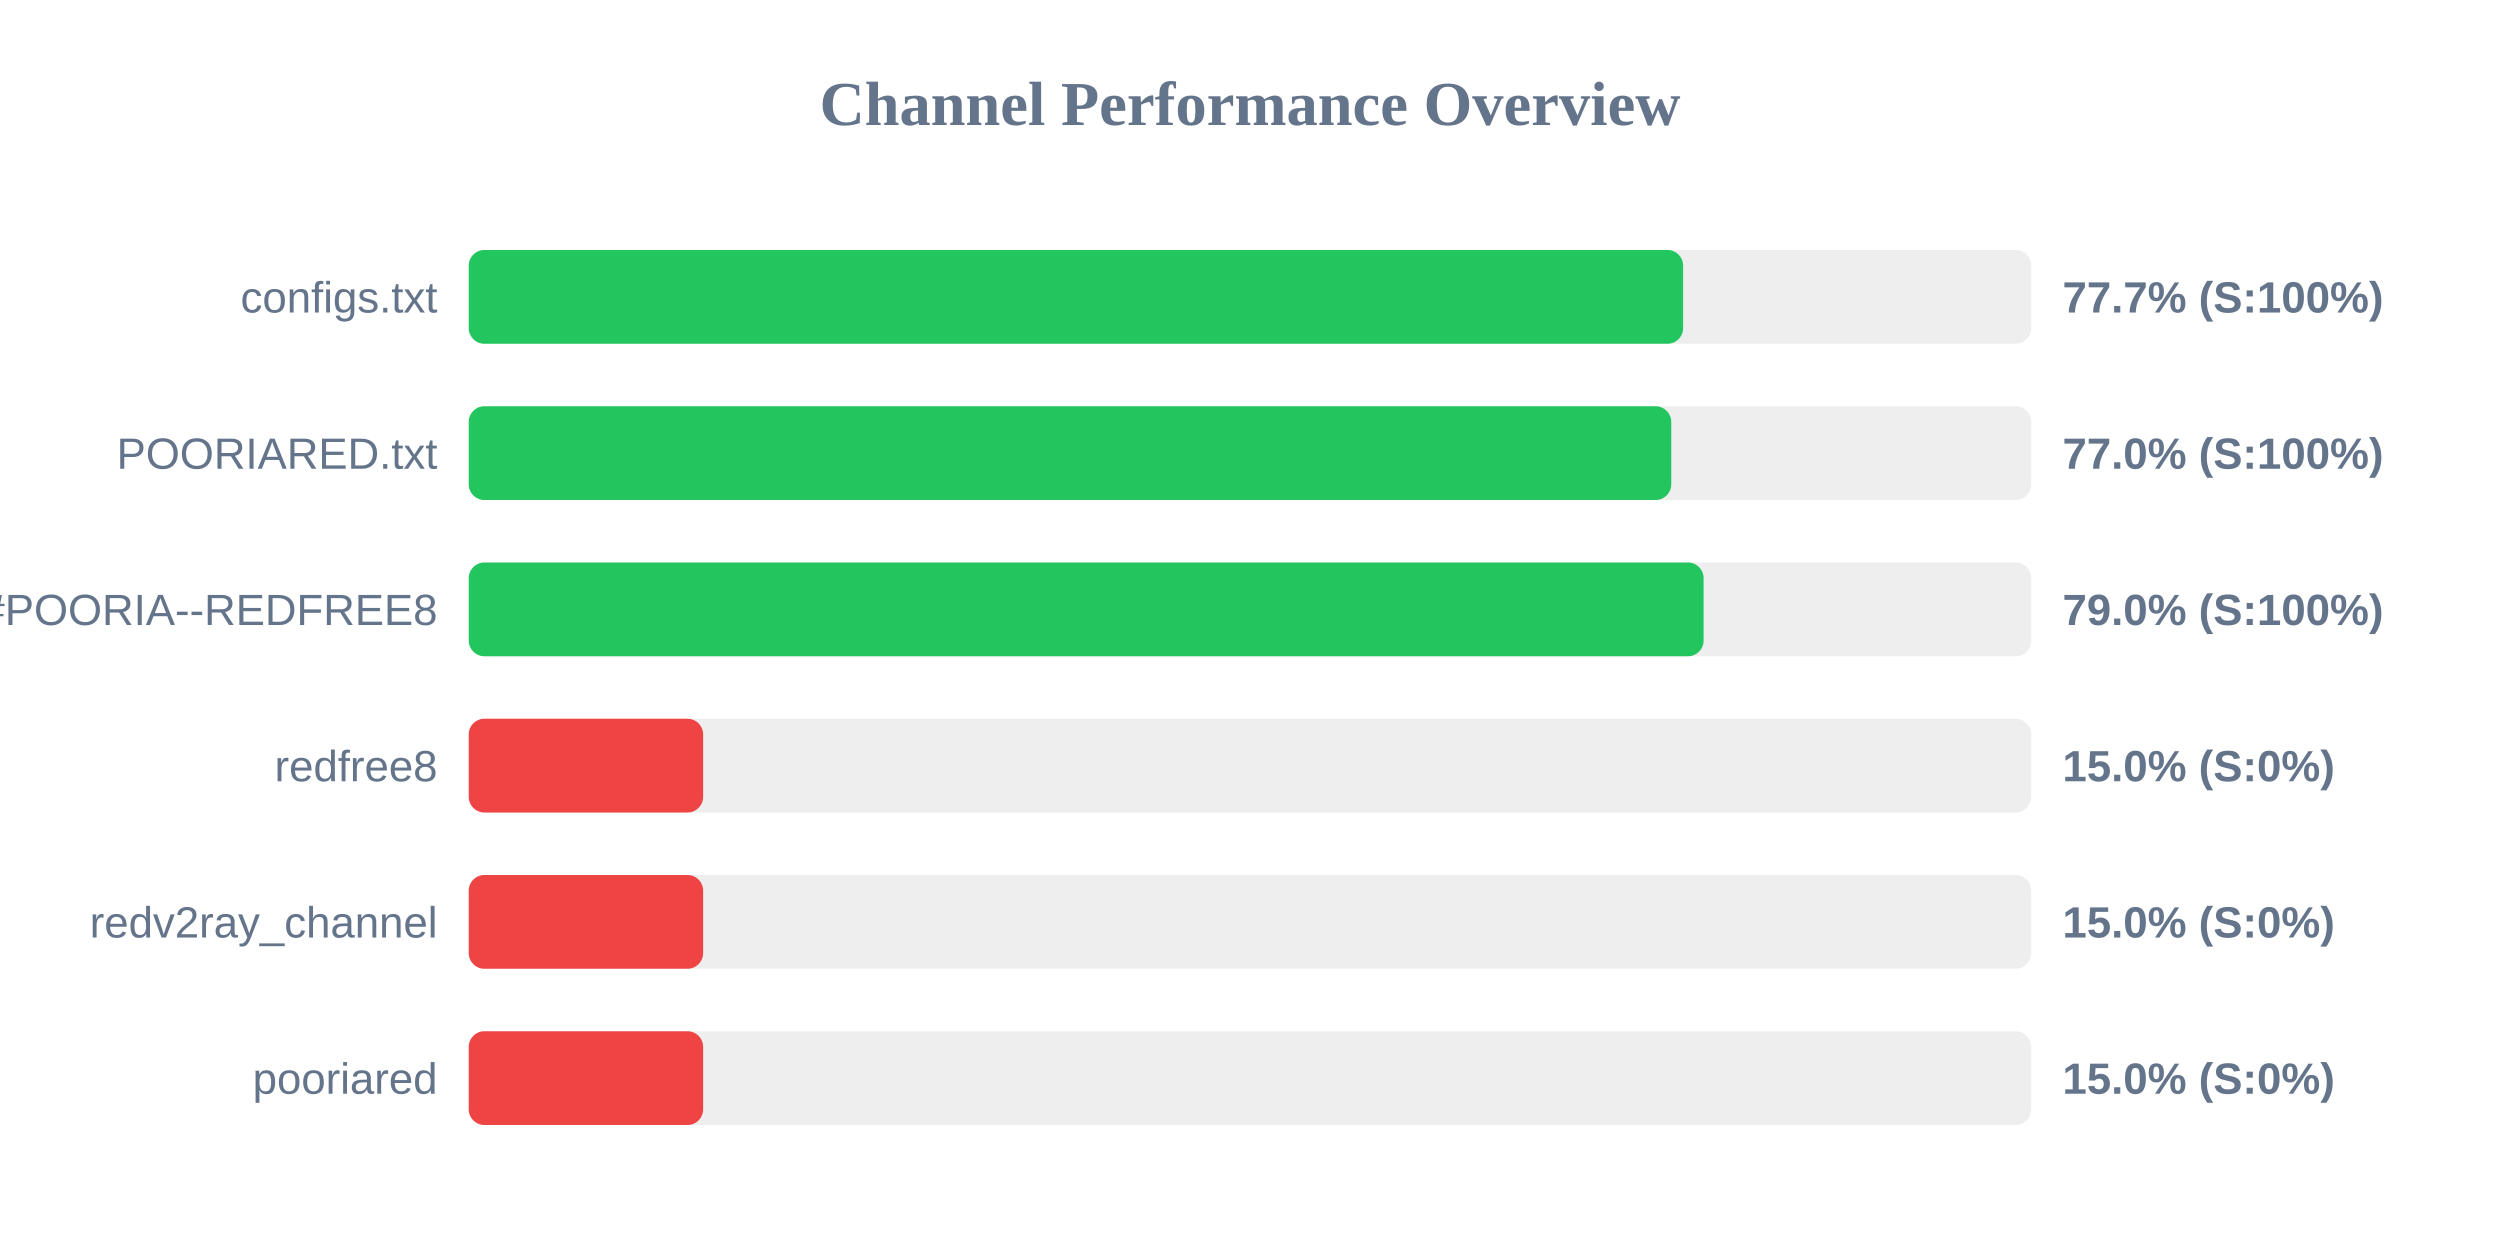
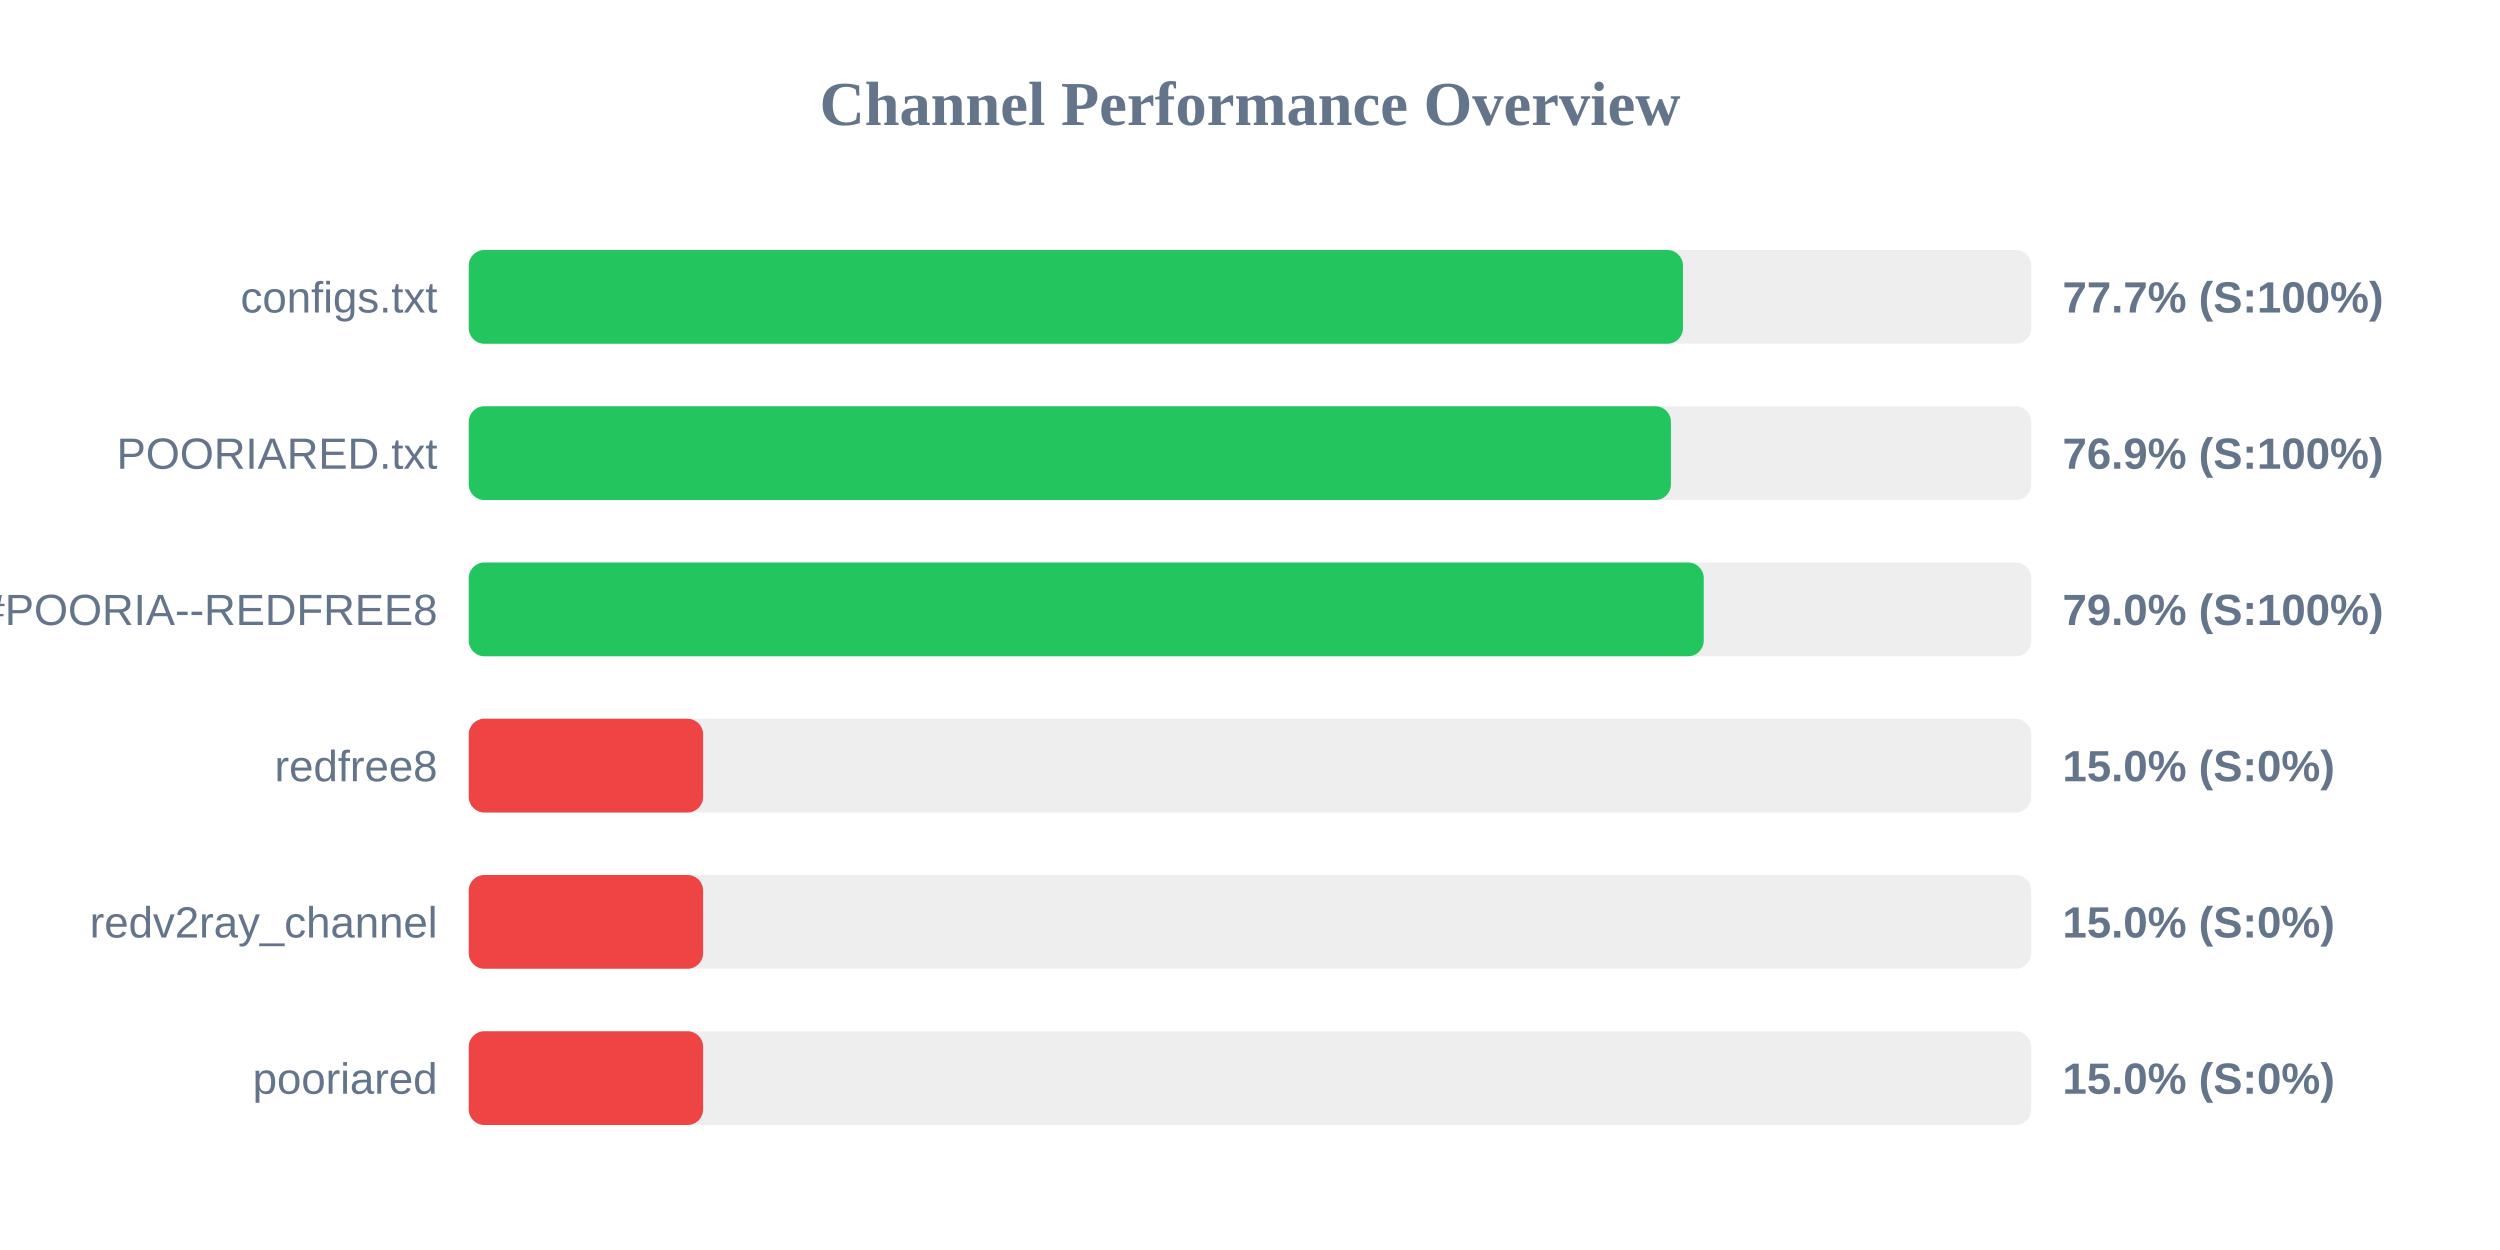
<svg xmlns="http://www.w3.org/2000/svg" width="800" height="400" version="1.1">
  <style>
        .row { font: 14px Arial; fill: #64748b; }
        .score { font: bold 14px Arial; fill: #64748b; }
    </style>
  <text x="400" y="40" text-anchor="middle" font-size="20px" font-weight="bold" fill="#64748b">Channel Performance Overview</text>
  <rect x="150" y="80" width="500" height="30" fill="#eee" rx="5" />
-   <rect x="150" y="80" width="388.6" height="30" fill="#22c55e" rx="5" />
+   <rect x="150" y="80" width="388.55" height="30" fill="#22c55e" rx="5" />
  <text x="140" y="100" text-anchor="end" class="row">configs.txt</text>
  <text x="660" y="100" text-anchor="start" class="score">77.7% (S:100%)</text>
  <rect x="150" y="130" width="500" height="30" fill="#eee" rx="5" />
-   <rect x="150" y="130" width="384.8" height="30" fill="#22c55e" rx="5" />
+   <rect x="150" y="130" width="384.7" height="30" fill="#22c55e" rx="5" />
  <text x="140" y="150" text-anchor="end" class="row">POORIARED.txt</text>
-   <text x="660" y="150" text-anchor="start" class="score">77.0% (S:100%)</text>
+   <text x="660" y="150" text-anchor="start" class="score">76.9% (S:100%)</text>
  <rect x="150" y="180" width="500" height="30" fill="#eee" rx="5" />
-   <rect x="150" y="180" width="395.15" height="30" fill="#22c55e" rx="5" />
+   <rect x="150" y="180" width="395.2" height="30" fill="#22c55e" rx="5" />
  <text x="140" y="200" text-anchor="end" class="row">POORIA--REDFREE8.txt#POORIA--REDFREE8</text>
  <text x="660" y="200" text-anchor="start" class="score">79.0% (S:100%)</text>
  <rect x="150" y="230" width="500" height="30" fill="#eee" rx="5" />
  <rect x="150" y="230" width="75.0" height="30" fill="#ef4444" rx="5" />
  <text x="140" y="250" text-anchor="end" class="row">redfree8</text>
  <text x="660" y="250" text-anchor="start" class="score">15.0% (S:0%)</text>
  <rect x="150" y="280" width="500" height="30" fill="#eee" rx="5" />
  <rect x="150" y="280" width="75.0" height="30" fill="#ef4444" rx="5" />
  <text x="140" y="300" text-anchor="end" class="row">redv2ray_channel</text>
  <text x="660" y="300" text-anchor="start" class="score">15.0% (S:0%)</text>
  <rect x="150" y="330" width="500" height="30" fill="#eee" rx="5" />
  <rect x="150" y="330" width="75.0" height="30" fill="#ef4444" rx="5" />
  <text x="140" y="350" text-anchor="end" class="row">pooriared</text>
  <text x="660" y="350" text-anchor="start" class="score">15.0% (S:0%)</text>
</svg>
